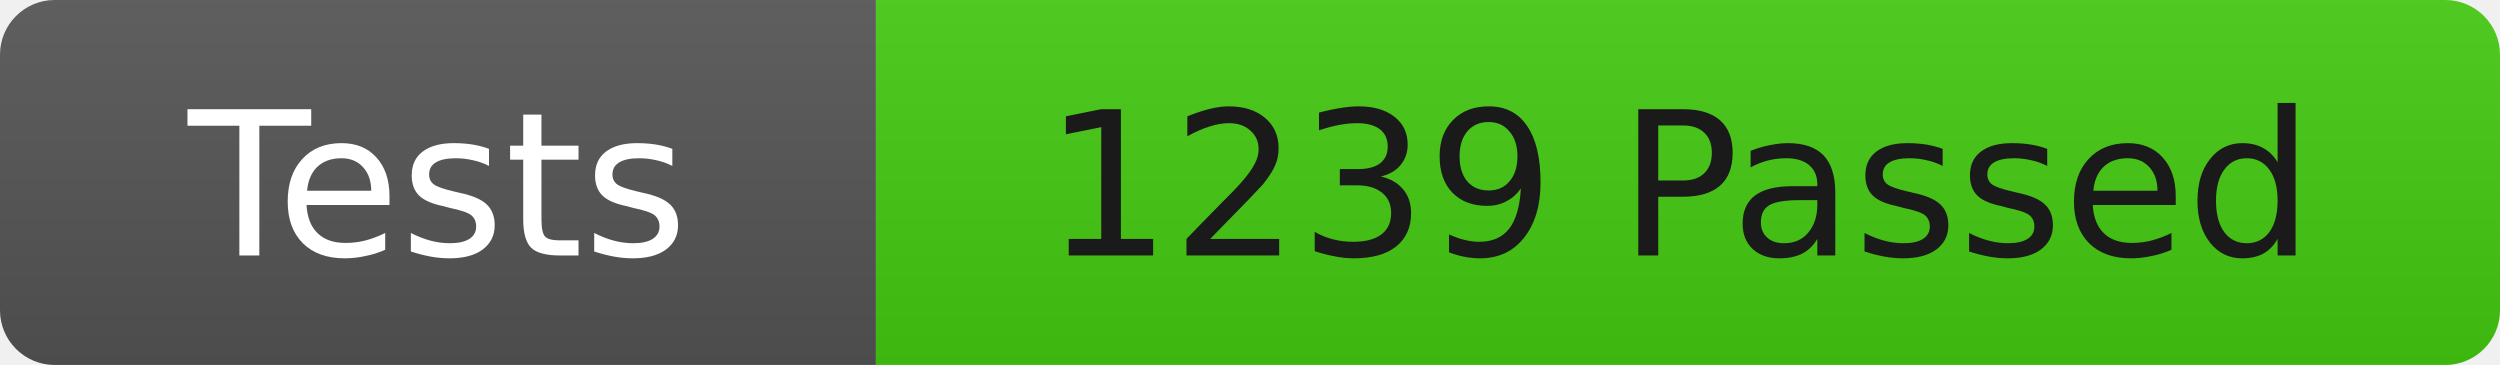
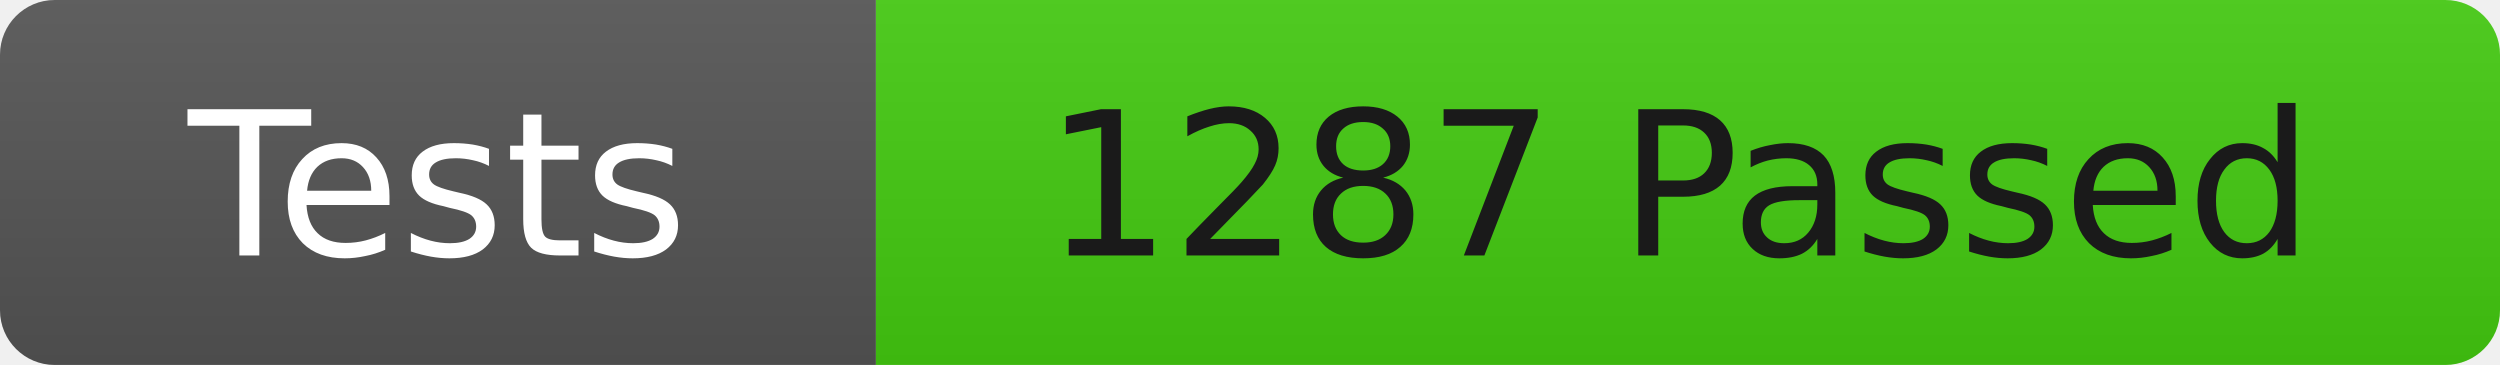
<svg xmlns="http://www.w3.org/2000/svg" width="137" height="20">
  <linearGradient id="b" x2="0" y2="100%">
    <stop offset="0" stop-color="#bbb" stop-opacity=".1" />
    <stop offset="1" stop-opacity=".1" />
  </linearGradient>
  <clipPath id="r">
    <rect width="137" height="20" rx="3" fill="#fff" />
  </clipPath>
  <g clip-path="url(#r)">
    <rect width="48" height="20" fill="#555" />
    <rect x="48" width="89" height="20" fill="#4c1" />
    <rect width="137" height="20" fill="url(#b)" />
  </g>
  <g fill="#fff" font-family="DejaVu Sans,Verdana,Geneva,sans-serif" font-size="11">
    <text x="24" y="14" text-anchor="middle">Tests</text>
-     <text x="92" y="14" fill="#1a1a1a" text-anchor="middle">1239 Passed</text>
+     <text x="92" y="14" fill="#1a1a1a" text-anchor="middle">1287 Passed</text>
  </g>
</svg>
